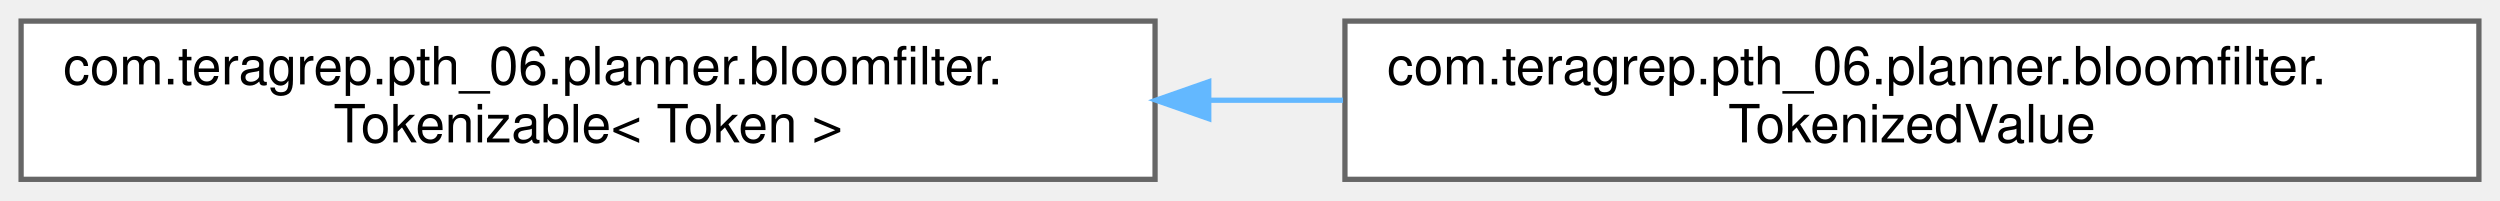
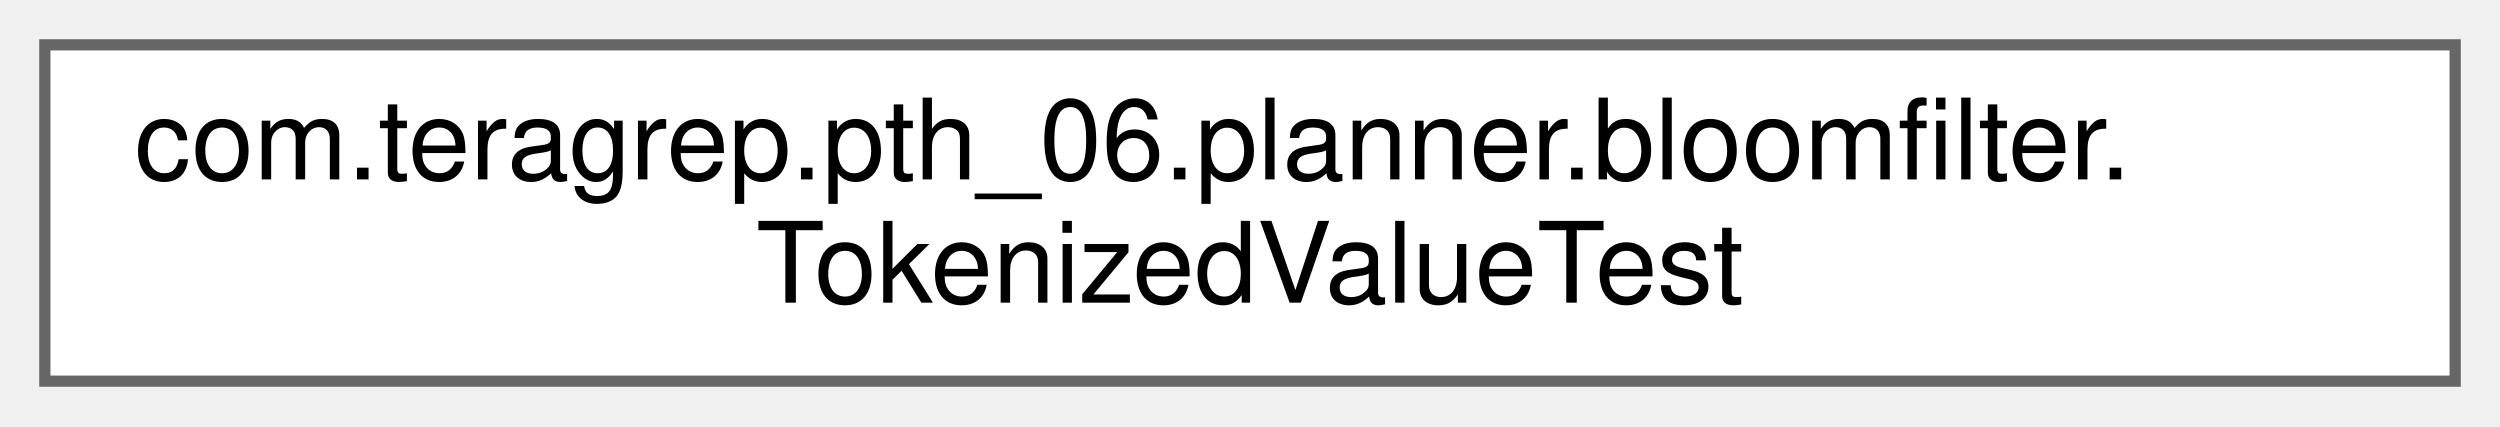
- <svg xmlns="http://www.w3.org/2000/svg" xmlns:xlink="http://www.w3.org/1999/xlink" width="474pt" height="38pt" viewBox="0.00 0.00 474.00 38.00">
+ <svg xmlns="http://www.w3.org/2000/svg" xmlns:xlink="http://www.w3.org/1999/xlink" width="223pt" height="38pt" viewBox="0.00 0.00 223.00 38.00">
  <g id="graph0" class="graph" transform="scale(1 1) rotate(0) translate(4 34)">
    <g id="Node000000" class="node">
      <g id="a_Node000000">
-         <a xlink:href="interfacecom_1_1teragrep_1_1pth__06_1_1planner_1_1bloomfilter_1_1Tokenizable.html" target="_top" xlink:title=" ">
+         <a xlink:href="classcom_1_1teragrep_1_1pth__06_1_1planner_1_1bloomfilter_1_1TokenizedValueTest.html" target="_top" xlink:title=" ">
          <polygon fill="white" stroke="#666666" points="215,-30 0,-30 0,0 215,0 215,-30" />
          <text text-anchor="start" x="8" y="-18" font-family="Helvetica,sans-Serif" font-size="10.00">com.teragrep.pth_06.planner.bloomfilter.</text>
-           <text text-anchor="middle" x="107.5" y="-7" font-family="Helvetica,sans-Serif" font-size="10.00">Tokenizable&lt; Token &gt;</text>
-         </a>
-       </g>
-     </g>
-     <g id="Node000001" class="node">
-       <g id="a_Node000001">
-         <a xlink:href="classcom_1_1teragrep_1_1pth__06_1_1planner_1_1bloomfilter_1_1TokenizedValue.html" target="_top" xlink:title=" ">
-           <polygon fill="white" stroke="#666666" points="466,-30 251,-30 251,0 466,0 466,-30" />
-           <text text-anchor="start" x="259" y="-18" font-family="Helvetica,sans-Serif" font-size="10.00">com.teragrep.pth_06.planner.bloomfilter.</text>
-           <text text-anchor="middle" x="358.5" y="-7" font-family="Helvetica,sans-Serif" font-size="10.00">TokenizedValue</text>
-         </a>
-       </g>
-     </g>
-     <g id="edge52_Node000000_Node000001" class="edge">
-       <g id="a_edge52_Node000000_Node000001">
-         <a xlink:title=" ">
-           <path fill="none" stroke="#63b8ff" d="M225.41,-15C233.83,-15 242.29,-15 250.64,-15" />
-           <polygon fill="#63b8ff" stroke="#63b8ff" points="225.18,-11.5 215.18,-15 225.18,-18.5 225.18,-11.5" />
+           <text text-anchor="middle" x="107.5" y="-7" font-family="Helvetica,sans-Serif" font-size="10.00">TokenizedValueTest</text>
        </a>
      </g>
    </g>
  </g>
</svg>
